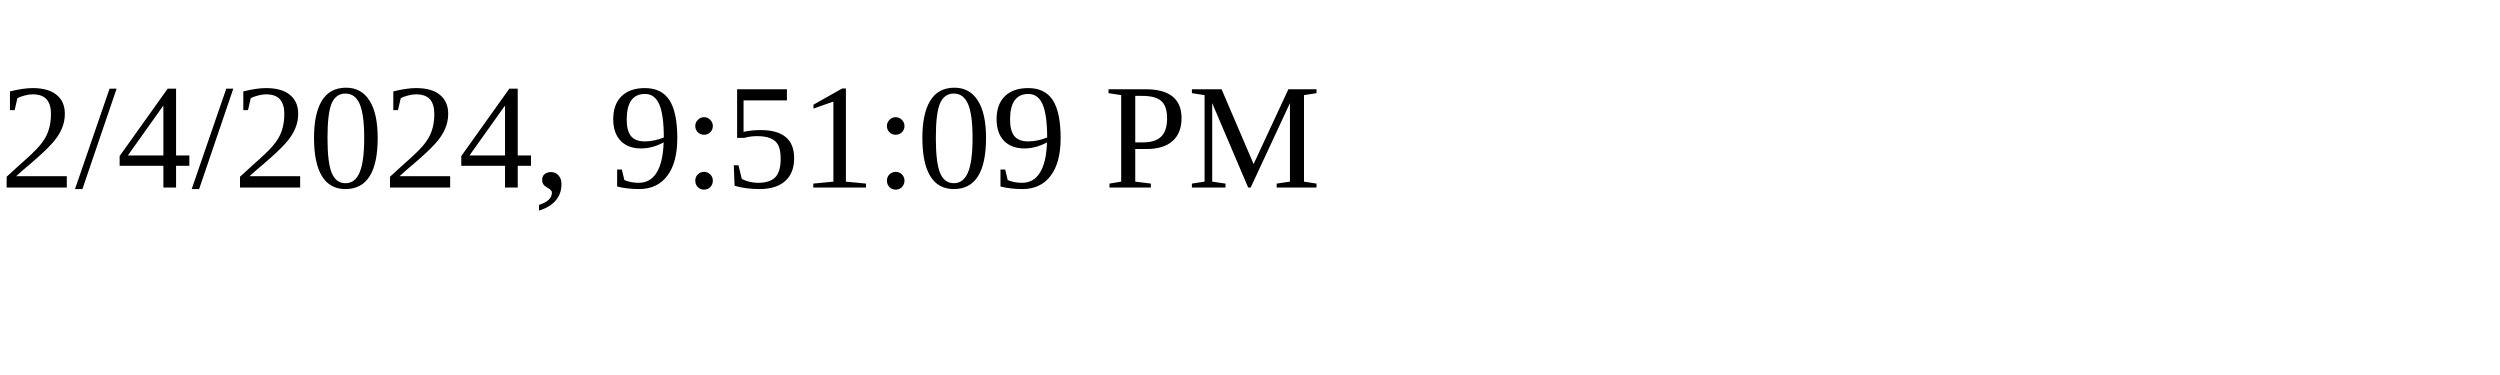
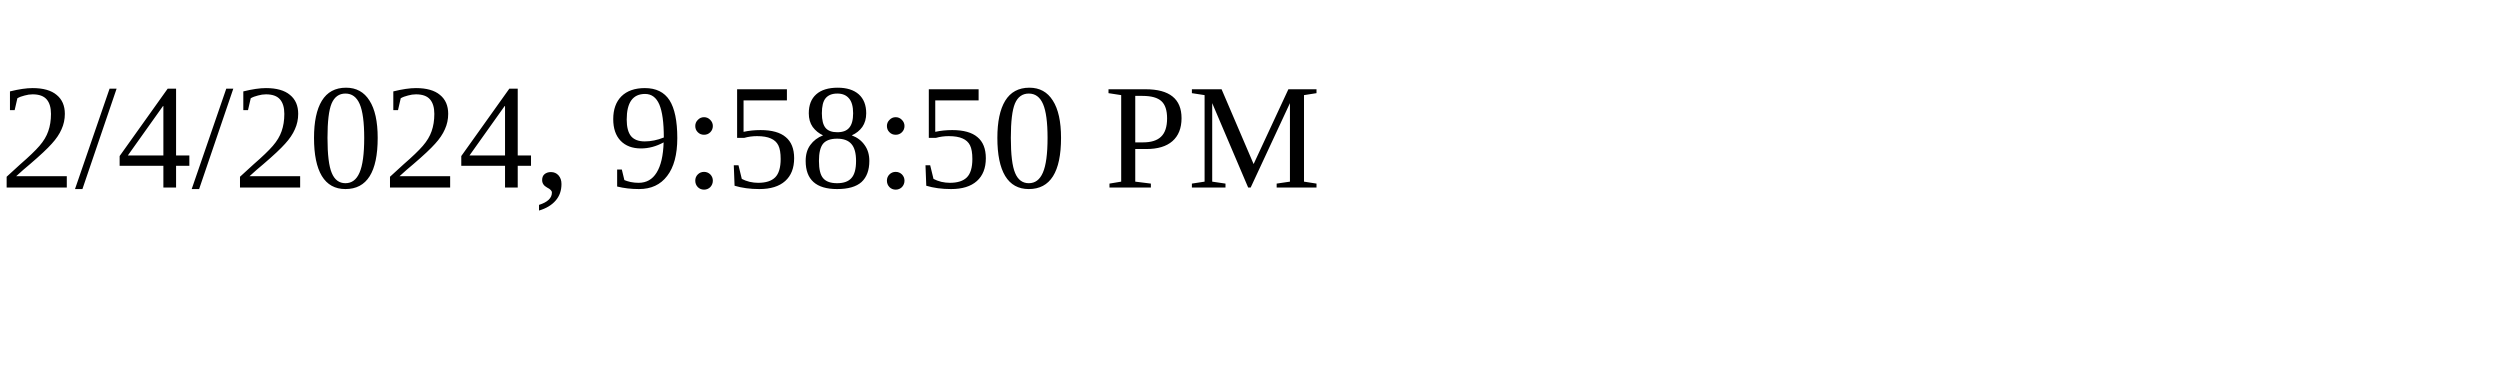
<svg xmlns="http://www.w3.org/2000/svg" height="30" width="200">
-   <text x="0" y="15">2/4/2024, 9:51:09 PM</text>
+   <text x="0" y="15">2/4/2024, 9:58:50 PM</text>
</svg>
